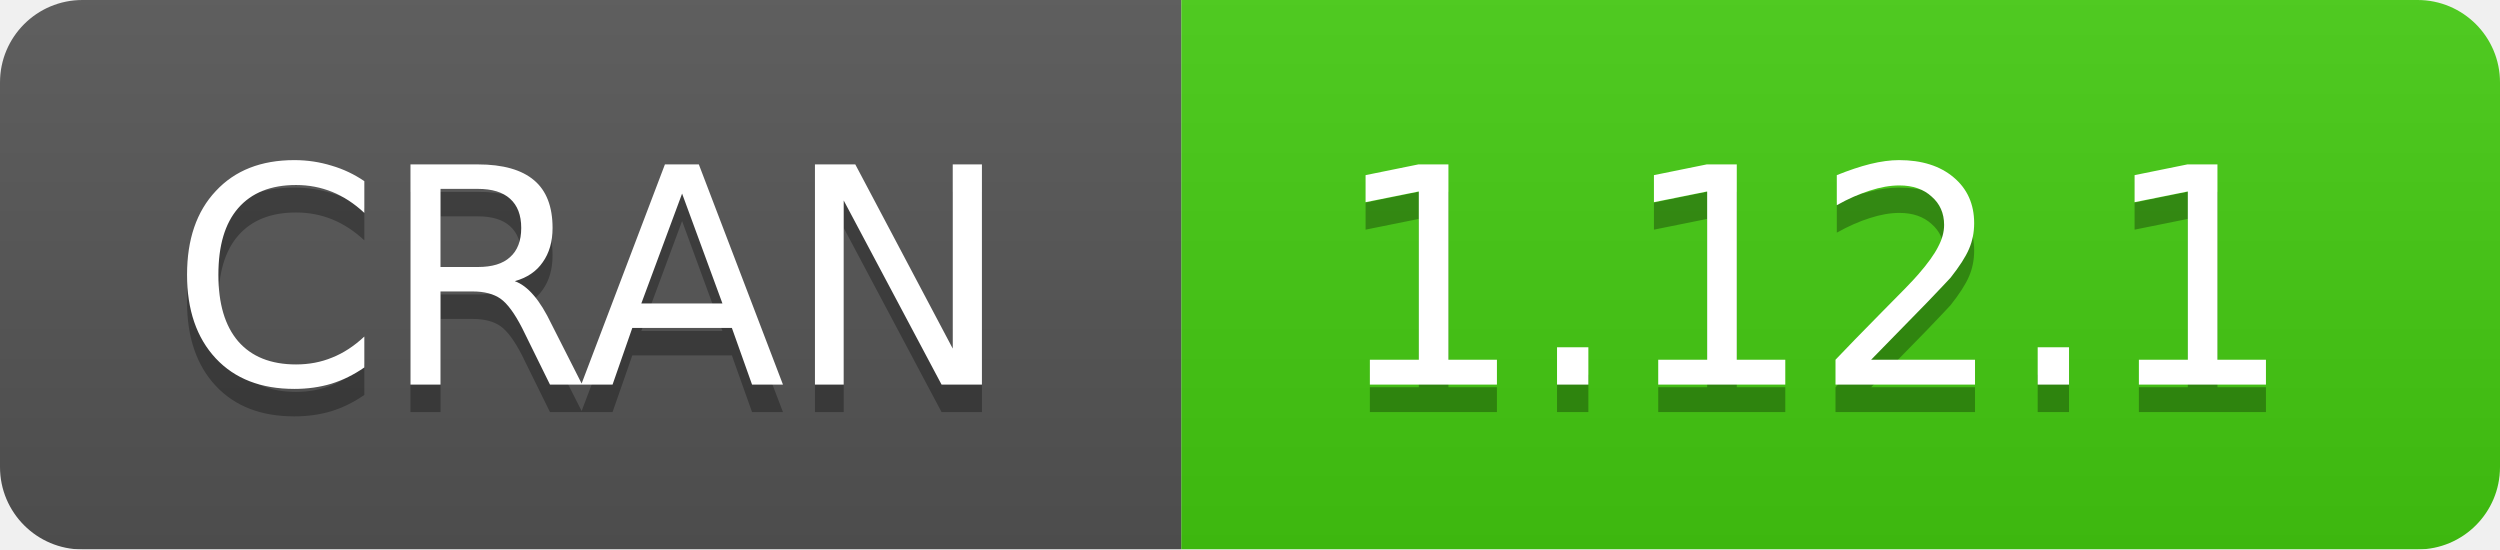
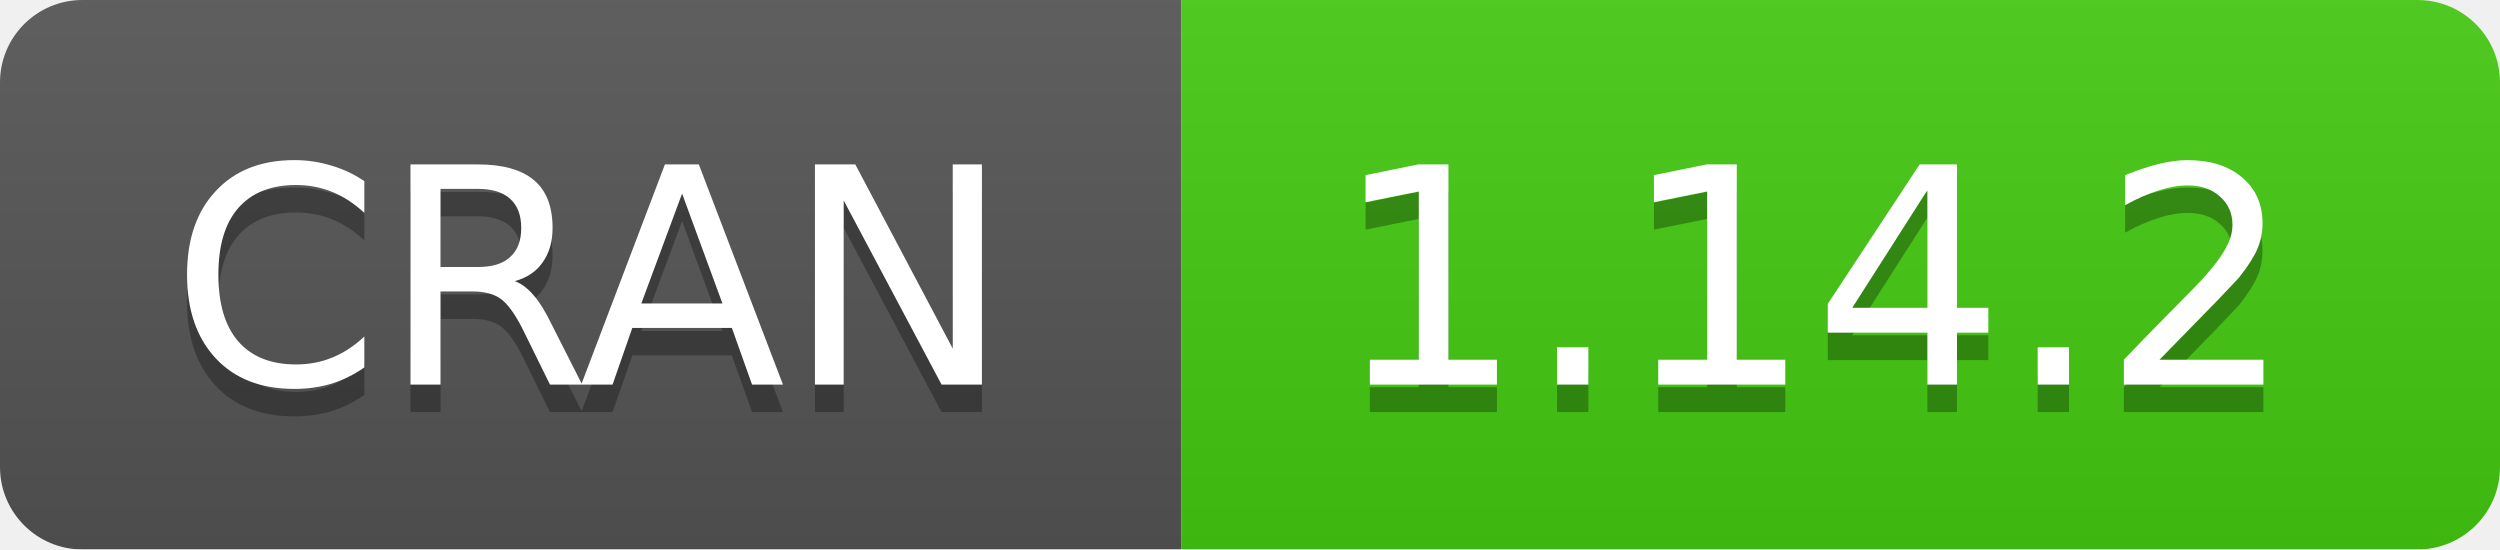
<svg xmlns="http://www.w3.org/2000/svg" width="91" height="20">
  <linearGradient id="b" x2="0" y2="100%">
    <stop offset="0" stop-color="#bbb" stop-opacity=".1" />
    <stop offset="1" stop-opacity=".1" />
  </linearGradient>
  <mask id="a">
    <rect width="91" height="20" rx="3" fill="#fff" />
  </mask>
  <g mask="url(#a)">
    <path fill="#555" d="M0 0h43v20H0z" />
    <path fill="#4c1" d="M43 0h69v20H43z" />
    <path fill="url(#b)" d="M0 0h91v20H0z" />
  </g>
  <g fill="#fff" text-anchor="middle" font-family="DejaVu Sans,Verdana,Geneva,sans-serif" font-size="11">
    <text x="21.5" y="15" fill="#010101" fill-opacity=".3">
      CRAN
    </text>
    <text x="21.5" y="14">
      CRAN
    </text>
    <text x="66" y="15" fill="#010101" fill-opacity=".3">
-       1.12.1
+       1.14.2
    </text>
    <text x="66" y="14">
-       1.12.1
+       1.14.2
    </text>
  </g>
</svg>
